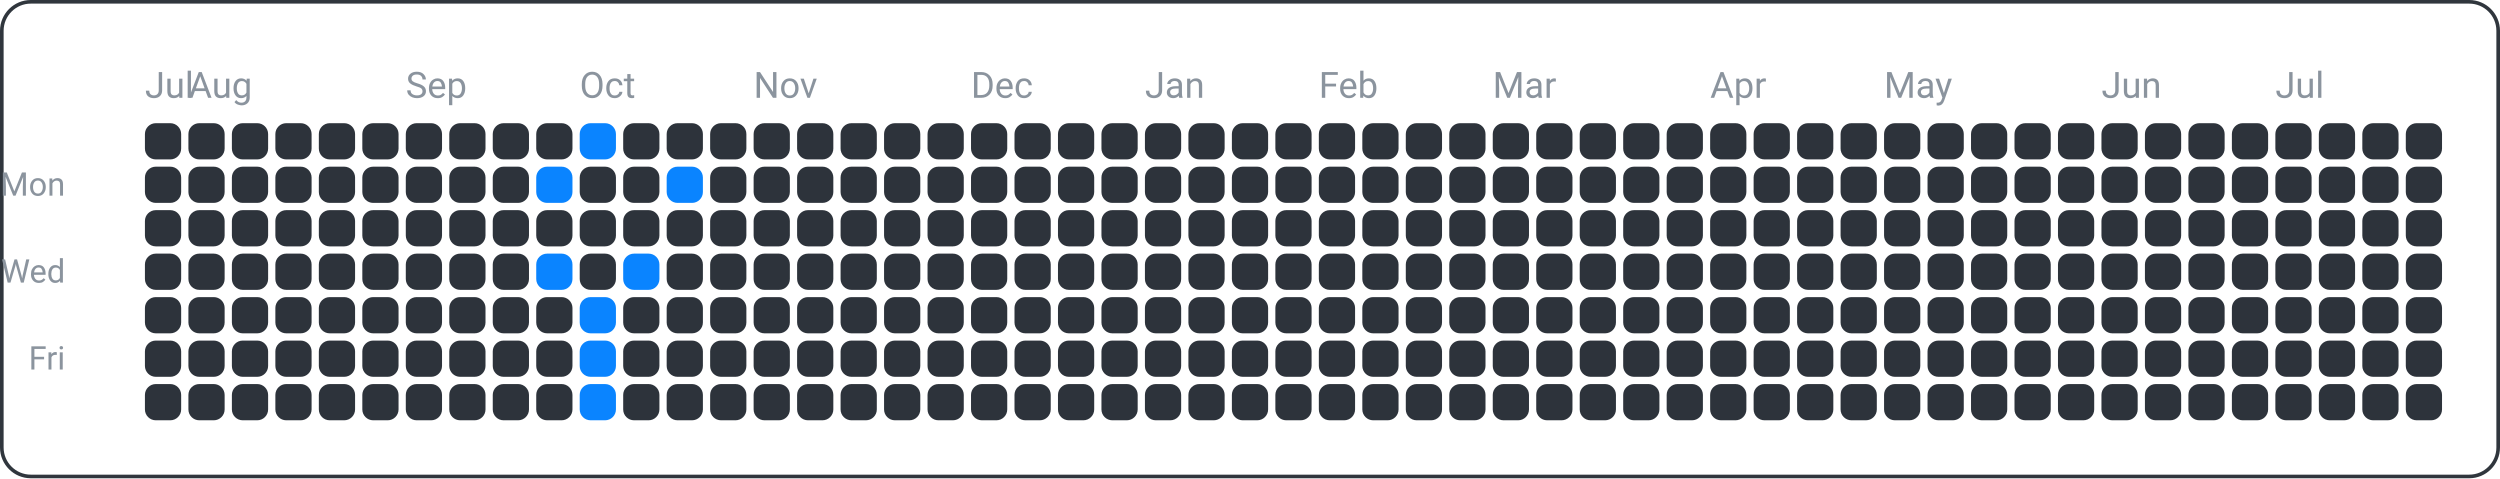
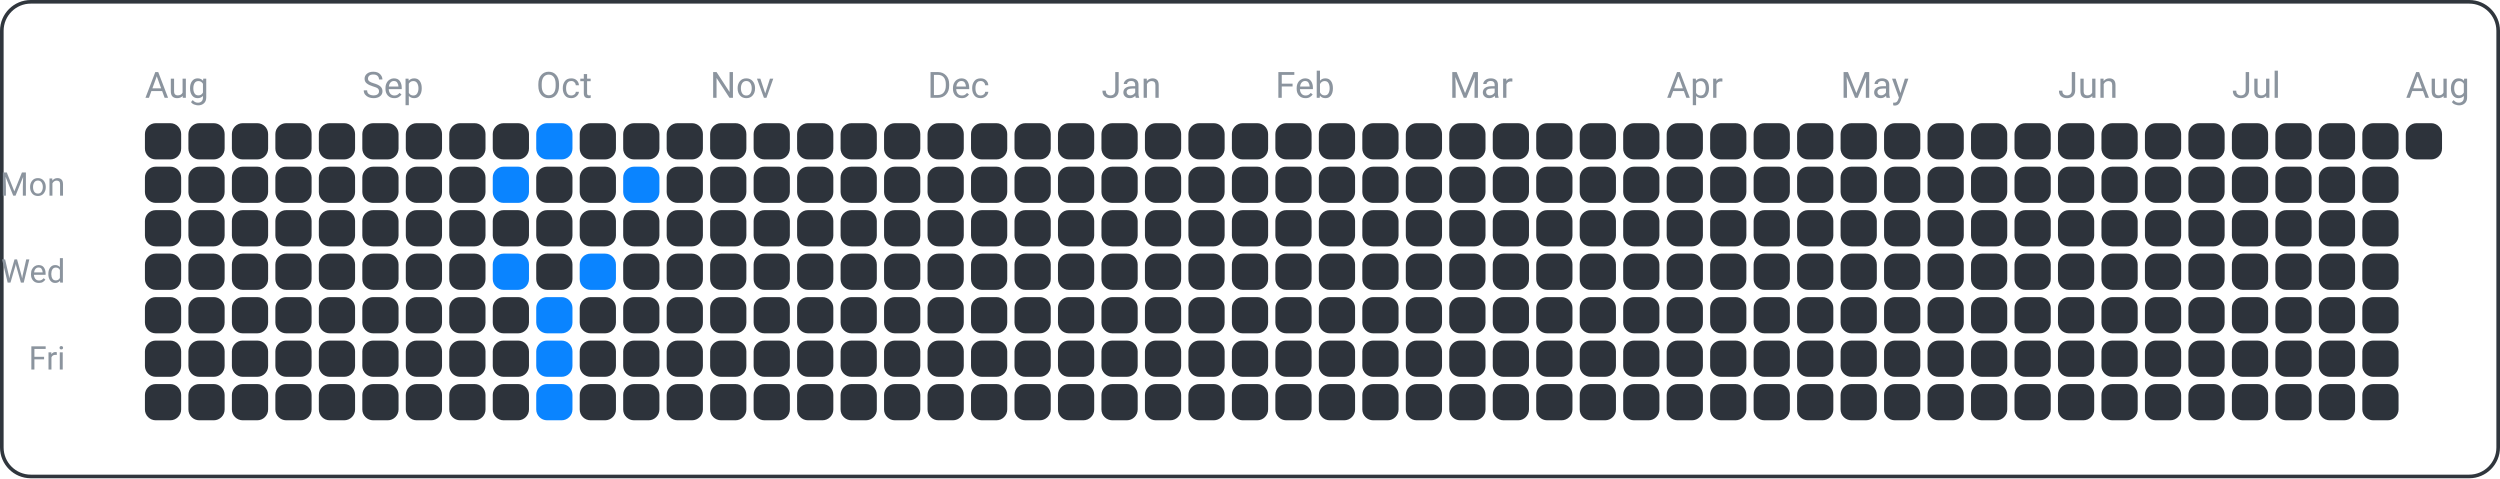
<svg xmlns="http://www.w3.org/2000/svg" width="690" height="132" viewBox="0 0 690 132">
  <rect x="0.5" y="0.5" width="689" height="131" fill="none" rx="8" ry="8" stroke="#30363d" />
  <text x="18" y="54" font-family="ui-sans-serif, -apple-system, Segoe UI, Roboto, Helvetica, Arial" font-size="9" fill="#8b949e" text-anchor="end">Mon</text>
  <text x="18" y="78" font-family="ui-sans-serif, -apple-system, Segoe UI, Roboto, Helvetica, Arial" font-size="9" fill="#8b949e" text-anchor="end">Wed</text>
  <text x="18" y="102" font-family="ui-sans-serif, -apple-system, Segoe UI, Roboto, Helvetica, Arial" font-size="9" fill="#8b949e" text-anchor="end">Fri</text>
-   <text x="40" y="27" font-family="ui-sans-serif, -apple-system, Segoe UI, Roboto, Helvetica, Arial" font-size="10" fill="#8b949e" text-anchor="start">Jul</text>
-   <text x="52" y="27" font-family="ui-sans-serif, -apple-system, Segoe UI, Roboto, Helvetica, Arial" font-size="10" fill="#8b949e" text-anchor="start">Aug</text>
-   <text x="112" y="27" font-family="ui-sans-serif, -apple-system, Segoe UI, Roboto, Helvetica, Arial" font-size="10" fill="#8b949e" text-anchor="start">Sep</text>
-   <text x="160" y="27" font-family="ui-sans-serif, -apple-system, Segoe UI, Roboto, Helvetica, Arial" font-size="10" fill="#8b949e" text-anchor="start">Oct</text>
-   <text x="208" y="27" font-family="ui-sans-serif, -apple-system, Segoe UI, Roboto, Helvetica, Arial" font-size="10" fill="#8b949e" text-anchor="start">Nov</text>
-   <text x="268" y="27" font-family="ui-sans-serif, -apple-system, Segoe UI, Roboto, Helvetica, Arial" font-size="10" fill="#8b949e" text-anchor="start">Dec</text>
-   <text x="316" y="27" font-family="ui-sans-serif, -apple-system, Segoe UI, Roboto, Helvetica, Arial" font-size="10" fill="#8b949e" text-anchor="start">Jan</text>
-   <text x="364" y="27" font-family="ui-sans-serif, -apple-system, Segoe UI, Roboto, Helvetica, Arial" font-size="10" fill="#8b949e" text-anchor="start">Feb</text>
-   <text x="412" y="27" font-family="ui-sans-serif, -apple-system, Segoe UI, Roboto, Helvetica, Arial" font-size="10" fill="#8b949e" text-anchor="start">Mar</text>
-   <text x="472" y="27" font-family="ui-sans-serif, -apple-system, Segoe UI, Roboto, Helvetica, Arial" font-size="10" fill="#8b949e" text-anchor="start">Apr</text>
-   <text x="520" y="27" font-family="ui-sans-serif, -apple-system, Segoe UI, Roboto, Helvetica, Arial" font-size="10" fill="#8b949e" text-anchor="start">May</text>
-   <text x="580" y="27" font-family="ui-sans-serif, -apple-system, Segoe UI, Roboto, Helvetica, Arial" font-size="10" fill="#8b949e" text-anchor="start">Jun</text>
-   <text x="628" y="27" font-family="ui-sans-serif, -apple-system, Segoe UI, Roboto, Helvetica, Arial" font-size="10" fill="#8b949e" text-anchor="start">Jul</text>
+   <text x="40" y="27" font-family="ui-sans-serif, -apple-system, Segoe UI, Roboto, Helvetica, Arial" font-size="10" fill="#8b949e" text-anchor="start">Aug</text>
+   <text x="100" y="27" font-family="ui-sans-serif, -apple-system, Segoe UI, Roboto, Helvetica, Arial" font-size="10" fill="#8b949e" text-anchor="start">Sep</text>
+   <text x="148" y="27" font-family="ui-sans-serif, -apple-system, Segoe UI, Roboto, Helvetica, Arial" font-size="10" fill="#8b949e" text-anchor="start">Oct</text>
+   <text x="196" y="27" font-family="ui-sans-serif, -apple-system, Segoe UI, Roboto, Helvetica, Arial" font-size="10" fill="#8b949e" text-anchor="start">Nov</text>
+   <text x="256" y="27" font-family="ui-sans-serif, -apple-system, Segoe UI, Roboto, Helvetica, Arial" font-size="10" fill="#8b949e" text-anchor="start">Dec</text>
+   <text x="304" y="27" font-family="ui-sans-serif, -apple-system, Segoe UI, Roboto, Helvetica, Arial" font-size="10" fill="#8b949e" text-anchor="start">Jan</text>
+   <text x="352" y="27" font-family="ui-sans-serif, -apple-system, Segoe UI, Roboto, Helvetica, Arial" font-size="10" fill="#8b949e" text-anchor="start">Feb</text>
+   <text x="400" y="27" font-family="ui-sans-serif, -apple-system, Segoe UI, Roboto, Helvetica, Arial" font-size="10" fill="#8b949e" text-anchor="start">Mar</text>
+   <text x="460" y="27" font-family="ui-sans-serif, -apple-system, Segoe UI, Roboto, Helvetica, Arial" font-size="10" fill="#8b949e" text-anchor="start">Apr</text>
+   <text x="508" y="27" font-family="ui-sans-serif, -apple-system, Segoe UI, Roboto, Helvetica, Arial" font-size="10" fill="#8b949e" text-anchor="start">May</text>
+   <text x="568" y="27" font-family="ui-sans-serif, -apple-system, Segoe UI, Roboto, Helvetica, Arial" font-size="10" fill="#8b949e" text-anchor="start">Jun</text>
+   <text x="616" y="27" font-family="ui-sans-serif, -apple-system, Segoe UI, Roboto, Helvetica, Arial" font-size="10" fill="#8b949e" text-anchor="start">Jul</text>
+   <text x="664" y="27" font-family="ui-sans-serif, -apple-system, Segoe UI, Roboto, Helvetica, Arial" font-size="10" fill="#8b949e" text-anchor="start">Aug</text>
  <rect x="40" y="34" width="10" height="10" fill="#2d333b" rx="3" ry="3" />
  <rect x="40" y="46" width="10" height="10" fill="#2d333b" rx="3" ry="3" />
  <rect x="40" y="58" width="10" height="10" fill="#2d333b" rx="3" ry="3" />
  <rect x="40" y="70" width="10" height="10" fill="#2d333b" rx="3" ry="3" />
  <rect x="40" y="82" width="10" height="10" fill="#2d333b" rx="3" ry="3" />
  <rect x="40" y="94" width="10" height="10" fill="#2d333b" rx="3" ry="3" />
  <rect x="40" y="106" width="10" height="10" fill="#2d333b" rx="3" ry="3" />
  <rect x="52" y="34" width="10" height="10" fill="#2d333b" rx="3" ry="3" />
  <rect x="52" y="46" width="10" height="10" fill="#2d333b" rx="3" ry="3" />
  <rect x="52" y="58" width="10" height="10" fill="#2d333b" rx="3" ry="3" />
  <rect x="52" y="70" width="10" height="10" fill="#2d333b" rx="3" ry="3" />
  <rect x="52" y="82" width="10" height="10" fill="#2d333b" rx="3" ry="3" />
  <rect x="52" y="94" width="10" height="10" fill="#2d333b" rx="3" ry="3" />
  <rect x="52" y="106" width="10" height="10" fill="#2d333b" rx="3" ry="3" />
  <rect x="64" y="34" width="10" height="10" fill="#2d333b" rx="3" ry="3" />
  <rect x="64" y="46" width="10" height="10" fill="#2d333b" rx="3" ry="3" />
  <rect x="64" y="58" width="10" height="10" fill="#2d333b" rx="3" ry="3" />
  <rect x="64" y="70" width="10" height="10" fill="#2d333b" rx="3" ry="3" />
  <rect x="64" y="82" width="10" height="10" fill="#2d333b" rx="3" ry="3" />
  <rect x="64" y="94" width="10" height="10" fill="#2d333b" rx="3" ry="3" />
  <rect x="64" y="106" width="10" height="10" fill="#2d333b" rx="3" ry="3" />
  <rect x="76" y="34" width="10" height="10" fill="#2d333b" rx="3" ry="3" />
  <rect x="76" y="46" width="10" height="10" fill="#2d333b" rx="3" ry="3" />
  <rect x="76" y="58" width="10" height="10" fill="#2d333b" rx="3" ry="3" />
  <rect x="76" y="70" width="10" height="10" fill="#2d333b" rx="3" ry="3" />
  <rect x="76" y="82" width="10" height="10" fill="#2d333b" rx="3" ry="3" />
  <rect x="76" y="94" width="10" height="10" fill="#2d333b" rx="3" ry="3" />
  <rect x="76" y="106" width="10" height="10" fill="#2d333b" rx="3" ry="3" />
  <rect x="88" y="34" width="10" height="10" fill="#2d333b" rx="3" ry="3" />
  <rect x="88" y="46" width="10" height="10" fill="#2d333b" rx="3" ry="3" />
  <rect x="88" y="58" width="10" height="10" fill="#2d333b" rx="3" ry="3" />
  <rect x="88" y="70" width="10" height="10" fill="#2d333b" rx="3" ry="3" />
  <rect x="88" y="82" width="10" height="10" fill="#2d333b" rx="3" ry="3" />
  <rect x="88" y="94" width="10" height="10" fill="#2d333b" rx="3" ry="3" />
  <rect x="88" y="106" width="10" height="10" fill="#2d333b" rx="3" ry="3" />
  <rect x="100" y="34" width="10" height="10" fill="#2d333b" rx="3" ry="3" />
  <rect x="100" y="46" width="10" height="10" fill="#2d333b" rx="3" ry="3" />
  <rect x="100" y="58" width="10" height="10" fill="#2d333b" rx="3" ry="3" />
  <rect x="100" y="70" width="10" height="10" fill="#2d333b" rx="3" ry="3" />
  <rect x="100" y="82" width="10" height="10" fill="#2d333b" rx="3" ry="3" />
  <rect x="100" y="94" width="10" height="10" fill="#2d333b" rx="3" ry="3" />
  <rect x="100" y="106" width="10" height="10" fill="#2d333b" rx="3" ry="3" />
  <rect x="112" y="34" width="10" height="10" fill="#2d333b" rx="3" ry="3" />
  <rect x="112" y="46" width="10" height="10" fill="#2d333b" rx="3" ry="3" />
  <rect x="112" y="58" width="10" height="10" fill="#2d333b" rx="3" ry="3" />
  <rect x="112" y="70" width="10" height="10" fill="#2d333b" rx="3" ry="3" />
  <rect x="112" y="82" width="10" height="10" fill="#2d333b" rx="3" ry="3" />
  <rect x="112" y="94" width="10" height="10" fill="#2d333b" rx="3" ry="3" />
  <rect x="112" y="106" width="10" height="10" fill="#2d333b" rx="3" ry="3" />
  <rect x="124" y="34" width="10" height="10" fill="#2d333b" rx="3" ry="3" />
  <rect x="124" y="46" width="10" height="10" fill="#2d333b" rx="3" ry="3" />
  <rect x="124" y="58" width="10" height="10" fill="#2d333b" rx="3" ry="3" />
  <rect x="124" y="70" width="10" height="10" fill="#2d333b" rx="3" ry="3" />
  <rect x="124" y="82" width="10" height="10" fill="#2d333b" rx="3" ry="3" />
  <rect x="124" y="94" width="10" height="10" fill="#2d333b" rx="3" ry="3" />
  <rect x="124" y="106" width="10" height="10" fill="#2d333b" rx="3" ry="3" />
  <rect x="136" y="34" width="10" height="10" fill="#2d333b" rx="3" ry="3" />
-   <rect x="136" y="46" width="10" height="10" fill="#2d333b" rx="3" ry="3" />
+   <rect x="136" y="46" width="10" height="10" fill="#0a84ff" rx="3" ry="3" />
  <rect x="136" y="58" width="10" height="10" fill="#2d333b" rx="3" ry="3" />
-   <rect x="136" y="70" width="10" height="10" fill="#2d333b" rx="3" ry="3" />
+   <rect x="136" y="70" width="10" height="10" fill="#0a84ff" rx="3" ry="3" />
  <rect x="136" y="82" width="10" height="10" fill="#2d333b" rx="3" ry="3" />
  <rect x="136" y="94" width="10" height="10" fill="#2d333b" rx="3" ry="3" />
  <rect x="136" y="106" width="10" height="10" fill="#2d333b" rx="3" ry="3" />
-   <rect x="148" y="34" width="10" height="10" fill="#2d333b" rx="3" ry="3" />
-   <rect x="148" y="46" width="10" height="10" fill="#0a84ff" rx="3" ry="3" />
+   <rect x="148" y="34" width="10" height="10" fill="#0a84ff" rx="3" ry="3" />
+   <rect x="148" y="46" width="10" height="10" fill="#2d333b" rx="3" ry="3" />
  <rect x="148" y="58" width="10" height="10" fill="#2d333b" rx="3" ry="3" />
-   <rect x="148" y="70" width="10" height="10" fill="#0a84ff" rx="3" ry="3" />
-   <rect x="148" y="82" width="10" height="10" fill="#2d333b" rx="3" ry="3" />
-   <rect x="148" y="94" width="10" height="10" fill="#2d333b" rx="3" ry="3" />
-   <rect x="148" y="106" width="10" height="10" fill="#2d333b" rx="3" ry="3" />
-   <rect x="160" y="34" width="10" height="10" fill="#0a84ff" rx="3" ry="3" />
+   <rect x="148" y="70" width="10" height="10" fill="#2d333b" rx="3" ry="3" />
+   <rect x="148" y="82" width="10" height="10" fill="#0a84ff" rx="3" ry="3" />
+   <rect x="148" y="94" width="10" height="10" fill="#0a84ff" rx="3" ry="3" />
+   <rect x="148" y="106" width="10" height="10" fill="#0a84ff" rx="3" ry="3" />
+   <rect x="160" y="34" width="10" height="10" fill="#2d333b" rx="3" ry="3" />
  <rect x="160" y="46" width="10" height="10" fill="#2d333b" rx="3" ry="3" />
  <rect x="160" y="58" width="10" height="10" fill="#2d333b" rx="3" ry="3" />
-   <rect x="160" y="70" width="10" height="10" fill="#2d333b" rx="3" ry="3" />
-   <rect x="160" y="82" width="10" height="10" fill="#0a84ff" rx="3" ry="3" />
-   <rect x="160" y="94" width="10" height="10" fill="#0a84ff" rx="3" ry="3" />
-   <rect x="160" y="106" width="10" height="10" fill="#0a84ff" rx="3" ry="3" />
+   <rect x="160" y="70" width="10" height="10" fill="#0a84ff" rx="3" ry="3" />
+   <rect x="160" y="82" width="10" height="10" fill="#2d333b" rx="3" ry="3" />
+   <rect x="160" y="94" width="10" height="10" fill="#2d333b" rx="3" ry="3" />
+   <rect x="160" y="106" width="10" height="10" fill="#2d333b" rx="3" ry="3" />
  <rect x="172" y="34" width="10" height="10" fill="#2d333b" rx="3" ry="3" />
-   <rect x="172" y="46" width="10" height="10" fill="#2d333b" rx="3" ry="3" />
+   <rect x="172" y="46" width="10" height="10" fill="#0a84ff" rx="3" ry="3" />
  <rect x="172" y="58" width="10" height="10" fill="#2d333b" rx="3" ry="3" />
-   <rect x="172" y="70" width="10" height="10" fill="#0a84ff" rx="3" ry="3" />
+   <rect x="172" y="70" width="10" height="10" fill="#2d333b" rx="3" ry="3" />
  <rect x="172" y="82" width="10" height="10" fill="#2d333b" rx="3" ry="3" />
  <rect x="172" y="94" width="10" height="10" fill="#2d333b" rx="3" ry="3" />
  <rect x="172" y="106" width="10" height="10" fill="#2d333b" rx="3" ry="3" />
  <rect x="184" y="34" width="10" height="10" fill="#2d333b" rx="3" ry="3" />
-   <rect x="184" y="46" width="10" height="10" fill="#0a84ff" rx="3" ry="3" />
+   <rect x="184" y="46" width="10" height="10" fill="#2d333b" rx="3" ry="3" />
  <rect x="184" y="58" width="10" height="10" fill="#2d333b" rx="3" ry="3" />
  <rect x="184" y="70" width="10" height="10" fill="#2d333b" rx="3" ry="3" />
  <rect x="184" y="82" width="10" height="10" fill="#2d333b" rx="3" ry="3" />
  <rect x="184" y="94" width="10" height="10" fill="#2d333b" rx="3" ry="3" />
  <rect x="184" y="106" width="10" height="10" fill="#2d333b" rx="3" ry="3" />
  <rect x="196" y="34" width="10" height="10" fill="#2d333b" rx="3" ry="3" />
  <rect x="196" y="46" width="10" height="10" fill="#2d333b" rx="3" ry="3" />
  <rect x="196" y="58" width="10" height="10" fill="#2d333b" rx="3" ry="3" />
  <rect x="196" y="70" width="10" height="10" fill="#2d333b" rx="3" ry="3" />
  <rect x="196" y="82" width="10" height="10" fill="#2d333b" rx="3" ry="3" />
  <rect x="196" y="94" width="10" height="10" fill="#2d333b" rx="3" ry="3" />
  <rect x="196" y="106" width="10" height="10" fill="#2d333b" rx="3" ry="3" />
  <rect x="208" y="34" width="10" height="10" fill="#2d333b" rx="3" ry="3" />
  <rect x="208" y="46" width="10" height="10" fill="#2d333b" rx="3" ry="3" />
  <rect x="208" y="58" width="10" height="10" fill="#2d333b" rx="3" ry="3" />
  <rect x="208" y="70" width="10" height="10" fill="#2d333b" rx="3" ry="3" />
  <rect x="208" y="82" width="10" height="10" fill="#2d333b" rx="3" ry="3" />
  <rect x="208" y="94" width="10" height="10" fill="#2d333b" rx="3" ry="3" />
  <rect x="208" y="106" width="10" height="10" fill="#2d333b" rx="3" ry="3" />
  <rect x="220" y="34" width="10" height="10" fill="#2d333b" rx="3" ry="3" />
  <rect x="220" y="46" width="10" height="10" fill="#2d333b" rx="3" ry="3" />
  <rect x="220" y="58" width="10" height="10" fill="#2d333b" rx="3" ry="3" />
  <rect x="220" y="70" width="10" height="10" fill="#2d333b" rx="3" ry="3" />
  <rect x="220" y="82" width="10" height="10" fill="#2d333b" rx="3" ry="3" />
  <rect x="220" y="94" width="10" height="10" fill="#2d333b" rx="3" ry="3" />
  <rect x="220" y="106" width="10" height="10" fill="#2d333b" rx="3" ry="3" />
  <rect x="232" y="34" width="10" height="10" fill="#2d333b" rx="3" ry="3" />
  <rect x="232" y="46" width="10" height="10" fill="#2d333b" rx="3" ry="3" />
  <rect x="232" y="58" width="10" height="10" fill="#2d333b" rx="3" ry="3" />
  <rect x="232" y="70" width="10" height="10" fill="#2d333b" rx="3" ry="3" />
  <rect x="232" y="82" width="10" height="10" fill="#2d333b" rx="3" ry="3" />
  <rect x="232" y="94" width="10" height="10" fill="#2d333b" rx="3" ry="3" />
  <rect x="232" y="106" width="10" height="10" fill="#2d333b" rx="3" ry="3" />
  <rect x="244" y="34" width="10" height="10" fill="#2d333b" rx="3" ry="3" />
  <rect x="244" y="46" width="10" height="10" fill="#2d333b" rx="3" ry="3" />
  <rect x="244" y="58" width="10" height="10" fill="#2d333b" rx="3" ry="3" />
  <rect x="244" y="70" width="10" height="10" fill="#2d333b" rx="3" ry="3" />
  <rect x="244" y="82" width="10" height="10" fill="#2d333b" rx="3" ry="3" />
  <rect x="244" y="94" width="10" height="10" fill="#2d333b" rx="3" ry="3" />
  <rect x="244" y="106" width="10" height="10" fill="#2d333b" rx="3" ry="3" />
  <rect x="256" y="34" width="10" height="10" fill="#2d333b" rx="3" ry="3" />
  <rect x="256" y="46" width="10" height="10" fill="#2d333b" rx="3" ry="3" />
  <rect x="256" y="58" width="10" height="10" fill="#2d333b" rx="3" ry="3" />
  <rect x="256" y="70" width="10" height="10" fill="#2d333b" rx="3" ry="3" />
  <rect x="256" y="82" width="10" height="10" fill="#2d333b" rx="3" ry="3" />
  <rect x="256" y="94" width="10" height="10" fill="#2d333b" rx="3" ry="3" />
  <rect x="256" y="106" width="10" height="10" fill="#2d333b" rx="3" ry="3" />
  <rect x="268" y="34" width="10" height="10" fill="#2d333b" rx="3" ry="3" />
  <rect x="268" y="46" width="10" height="10" fill="#2d333b" rx="3" ry="3" />
  <rect x="268" y="58" width="10" height="10" fill="#2d333b" rx="3" ry="3" />
  <rect x="268" y="70" width="10" height="10" fill="#2d333b" rx="3" ry="3" />
  <rect x="268" y="82" width="10" height="10" fill="#2d333b" rx="3" ry="3" />
  <rect x="268" y="94" width="10" height="10" fill="#2d333b" rx="3" ry="3" />
  <rect x="268" y="106" width="10" height="10" fill="#2d333b" rx="3" ry="3" />
  <rect x="280" y="34" width="10" height="10" fill="#2d333b" rx="3" ry="3" />
  <rect x="280" y="46" width="10" height="10" fill="#2d333b" rx="3" ry="3" />
  <rect x="280" y="58" width="10" height="10" fill="#2d333b" rx="3" ry="3" />
  <rect x="280" y="70" width="10" height="10" fill="#2d333b" rx="3" ry="3" />
  <rect x="280" y="82" width="10" height="10" fill="#2d333b" rx="3" ry="3" />
  <rect x="280" y="94" width="10" height="10" fill="#2d333b" rx="3" ry="3" />
  <rect x="280" y="106" width="10" height="10" fill="#2d333b" rx="3" ry="3" />
  <rect x="292" y="34" width="10" height="10" fill="#2d333b" rx="3" ry="3" />
  <rect x="292" y="46" width="10" height="10" fill="#2d333b" rx="3" ry="3" />
  <rect x="292" y="58" width="10" height="10" fill="#2d333b" rx="3" ry="3" />
  <rect x="292" y="70" width="10" height="10" fill="#2d333b" rx="3" ry="3" />
  <rect x="292" y="82" width="10" height="10" fill="#2d333b" rx="3" ry="3" />
  <rect x="292" y="94" width="10" height="10" fill="#2d333b" rx="3" ry="3" />
  <rect x="292" y="106" width="10" height="10" fill="#2d333b" rx="3" ry="3" />
  <rect x="304" y="34" width="10" height="10" fill="#2d333b" rx="3" ry="3" />
  <rect x="304" y="46" width="10" height="10" fill="#2d333b" rx="3" ry="3" />
  <rect x="304" y="58" width="10" height="10" fill="#2d333b" rx="3" ry="3" />
  <rect x="304" y="70" width="10" height="10" fill="#2d333b" rx="3" ry="3" />
  <rect x="304" y="82" width="10" height="10" fill="#2d333b" rx="3" ry="3" />
  <rect x="304" y="94" width="10" height="10" fill="#2d333b" rx="3" ry="3" />
  <rect x="304" y="106" width="10" height="10" fill="#2d333b" rx="3" ry="3" />
  <rect x="316" y="34" width="10" height="10" fill="#2d333b" rx="3" ry="3" />
  <rect x="316" y="46" width="10" height="10" fill="#2d333b" rx="3" ry="3" />
  <rect x="316" y="58" width="10" height="10" fill="#2d333b" rx="3" ry="3" />
  <rect x="316" y="70" width="10" height="10" fill="#2d333b" rx="3" ry="3" />
  <rect x="316" y="82" width="10" height="10" fill="#2d333b" rx="3" ry="3" />
  <rect x="316" y="94" width="10" height="10" fill="#2d333b" rx="3" ry="3" />
  <rect x="316" y="106" width="10" height="10" fill="#2d333b" rx="3" ry="3" />
  <rect x="328" y="34" width="10" height="10" fill="#2d333b" rx="3" ry="3" />
  <rect x="328" y="46" width="10" height="10" fill="#2d333b" rx="3" ry="3" />
  <rect x="328" y="58" width="10" height="10" fill="#2d333b" rx="3" ry="3" />
  <rect x="328" y="70" width="10" height="10" fill="#2d333b" rx="3" ry="3" />
  <rect x="328" y="82" width="10" height="10" fill="#2d333b" rx="3" ry="3" />
  <rect x="328" y="94" width="10" height="10" fill="#2d333b" rx="3" ry="3" />
  <rect x="328" y="106" width="10" height="10" fill="#2d333b" rx="3" ry="3" />
  <rect x="340" y="34" width="10" height="10" fill="#2d333b" rx="3" ry="3" />
  <rect x="340" y="46" width="10" height="10" fill="#2d333b" rx="3" ry="3" />
  <rect x="340" y="58" width="10" height="10" fill="#2d333b" rx="3" ry="3" />
  <rect x="340" y="70" width="10" height="10" fill="#2d333b" rx="3" ry="3" />
  <rect x="340" y="82" width="10" height="10" fill="#2d333b" rx="3" ry="3" />
  <rect x="340" y="94" width="10" height="10" fill="#2d333b" rx="3" ry="3" />
  <rect x="340" y="106" width="10" height="10" fill="#2d333b" rx="3" ry="3" />
  <rect x="352" y="34" width="10" height="10" fill="#2d333b" rx="3" ry="3" />
  <rect x="352" y="46" width="10" height="10" fill="#2d333b" rx="3" ry="3" />
  <rect x="352" y="58" width="10" height="10" fill="#2d333b" rx="3" ry="3" />
  <rect x="352" y="70" width="10" height="10" fill="#2d333b" rx="3" ry="3" />
  <rect x="352" y="82" width="10" height="10" fill="#2d333b" rx="3" ry="3" />
  <rect x="352" y="94" width="10" height="10" fill="#2d333b" rx="3" ry="3" />
  <rect x="352" y="106" width="10" height="10" fill="#2d333b" rx="3" ry="3" />
  <rect x="364" y="34" width="10" height="10" fill="#2d333b" rx="3" ry="3" />
  <rect x="364" y="46" width="10" height="10" fill="#2d333b" rx="3" ry="3" />
  <rect x="364" y="58" width="10" height="10" fill="#2d333b" rx="3" ry="3" />
  <rect x="364" y="70" width="10" height="10" fill="#2d333b" rx="3" ry="3" />
  <rect x="364" y="82" width="10" height="10" fill="#2d333b" rx="3" ry="3" />
  <rect x="364" y="94" width="10" height="10" fill="#2d333b" rx="3" ry="3" />
  <rect x="364" y="106" width="10" height="10" fill="#2d333b" rx="3" ry="3" />
  <rect x="376" y="34" width="10" height="10" fill="#2d333b" rx="3" ry="3" />
  <rect x="376" y="46" width="10" height="10" fill="#2d333b" rx="3" ry="3" />
  <rect x="376" y="58" width="10" height="10" fill="#2d333b" rx="3" ry="3" />
  <rect x="376" y="70" width="10" height="10" fill="#2d333b" rx="3" ry="3" />
  <rect x="376" y="82" width="10" height="10" fill="#2d333b" rx="3" ry="3" />
  <rect x="376" y="94" width="10" height="10" fill="#2d333b" rx="3" ry="3" />
  <rect x="376" y="106" width="10" height="10" fill="#2d333b" rx="3" ry="3" />
  <rect x="388" y="34" width="10" height="10" fill="#2d333b" rx="3" ry="3" />
  <rect x="388" y="46" width="10" height="10" fill="#2d333b" rx="3" ry="3" />
  <rect x="388" y="58" width="10" height="10" fill="#2d333b" rx="3" ry="3" />
  <rect x="388" y="70" width="10" height="10" fill="#2d333b" rx="3" ry="3" />
  <rect x="388" y="82" width="10" height="10" fill="#2d333b" rx="3" ry="3" />
  <rect x="388" y="94" width="10" height="10" fill="#2d333b" rx="3" ry="3" />
  <rect x="388" y="106" width="10" height="10" fill="#2d333b" rx="3" ry="3" />
  <rect x="400" y="34" width="10" height="10" fill="#2d333b" rx="3" ry="3" />
  <rect x="400" y="46" width="10" height="10" fill="#2d333b" rx="3" ry="3" />
  <rect x="400" y="58" width="10" height="10" fill="#2d333b" rx="3" ry="3" />
  <rect x="400" y="70" width="10" height="10" fill="#2d333b" rx="3" ry="3" />
  <rect x="400" y="82" width="10" height="10" fill="#2d333b" rx="3" ry="3" />
  <rect x="400" y="94" width="10" height="10" fill="#2d333b" rx="3" ry="3" />
  <rect x="400" y="106" width="10" height="10" fill="#2d333b" rx="3" ry="3" />
  <rect x="412" y="34" width="10" height="10" fill="#2d333b" rx="3" ry="3" />
  <rect x="412" y="46" width="10" height="10" fill="#2d333b" rx="3" ry="3" />
  <rect x="412" y="58" width="10" height="10" fill="#2d333b" rx="3" ry="3" />
  <rect x="412" y="70" width="10" height="10" fill="#2d333b" rx="3" ry="3" />
  <rect x="412" y="82" width="10" height="10" fill="#2d333b" rx="3" ry="3" />
  <rect x="412" y="94" width="10" height="10" fill="#2d333b" rx="3" ry="3" />
  <rect x="412" y="106" width="10" height="10" fill="#2d333b" rx="3" ry="3" />
  <rect x="424" y="34" width="10" height="10" fill="#2d333b" rx="3" ry="3" />
  <rect x="424" y="46" width="10" height="10" fill="#2d333b" rx="3" ry="3" />
  <rect x="424" y="58" width="10" height="10" fill="#2d333b" rx="3" ry="3" />
  <rect x="424" y="70" width="10" height="10" fill="#2d333b" rx="3" ry="3" />
  <rect x="424" y="82" width="10" height="10" fill="#2d333b" rx="3" ry="3" />
  <rect x="424" y="94" width="10" height="10" fill="#2d333b" rx="3" ry="3" />
  <rect x="424" y="106" width="10" height="10" fill="#2d333b" rx="3" ry="3" />
  <rect x="436" y="34" width="10" height="10" fill="#2d333b" rx="3" ry="3" />
  <rect x="436" y="46" width="10" height="10" fill="#2d333b" rx="3" ry="3" />
  <rect x="436" y="58" width="10" height="10" fill="#2d333b" rx="3" ry="3" />
  <rect x="436" y="70" width="10" height="10" fill="#2d333b" rx="3" ry="3" />
  <rect x="436" y="82" width="10" height="10" fill="#2d333b" rx="3" ry="3" />
  <rect x="436" y="94" width="10" height="10" fill="#2d333b" rx="3" ry="3" />
  <rect x="436" y="106" width="10" height="10" fill="#2d333b" rx="3" ry="3" />
  <rect x="448" y="34" width="10" height="10" fill="#2d333b" rx="3" ry="3" />
  <rect x="448" y="46" width="10" height="10" fill="#2d333b" rx="3" ry="3" />
  <rect x="448" y="58" width="10" height="10" fill="#2d333b" rx="3" ry="3" />
  <rect x="448" y="70" width="10" height="10" fill="#2d333b" rx="3" ry="3" />
  <rect x="448" y="82" width="10" height="10" fill="#2d333b" rx="3" ry="3" />
  <rect x="448" y="94" width="10" height="10" fill="#2d333b" rx="3" ry="3" />
  <rect x="448" y="106" width="10" height="10" fill="#2d333b" rx="3" ry="3" />
  <rect x="460" y="34" width="10" height="10" fill="#2d333b" rx="3" ry="3" />
  <rect x="460" y="46" width="10" height="10" fill="#2d333b" rx="3" ry="3" />
  <rect x="460" y="58" width="10" height="10" fill="#2d333b" rx="3" ry="3" />
  <rect x="460" y="70" width="10" height="10" fill="#2d333b" rx="3" ry="3" />
  <rect x="460" y="82" width="10" height="10" fill="#2d333b" rx="3" ry="3" />
  <rect x="460" y="94" width="10" height="10" fill="#2d333b" rx="3" ry="3" />
  <rect x="460" y="106" width="10" height="10" fill="#2d333b" rx="3" ry="3" />
  <rect x="472" y="34" width="10" height="10" fill="#2d333b" rx="3" ry="3" />
  <rect x="472" y="46" width="10" height="10" fill="#2d333b" rx="3" ry="3" />
  <rect x="472" y="58" width="10" height="10" fill="#2d333b" rx="3" ry="3" />
  <rect x="472" y="70" width="10" height="10" fill="#2d333b" rx="3" ry="3" />
  <rect x="472" y="82" width="10" height="10" fill="#2d333b" rx="3" ry="3" />
  <rect x="472" y="94" width="10" height="10" fill="#2d333b" rx="3" ry="3" />
  <rect x="472" y="106" width="10" height="10" fill="#2d333b" rx="3" ry="3" />
  <rect x="484" y="34" width="10" height="10" fill="#2d333b" rx="3" ry="3" />
  <rect x="484" y="46" width="10" height="10" fill="#2d333b" rx="3" ry="3" />
  <rect x="484" y="58" width="10" height="10" fill="#2d333b" rx="3" ry="3" />
  <rect x="484" y="70" width="10" height="10" fill="#2d333b" rx="3" ry="3" />
  <rect x="484" y="82" width="10" height="10" fill="#2d333b" rx="3" ry="3" />
  <rect x="484" y="94" width="10" height="10" fill="#2d333b" rx="3" ry="3" />
  <rect x="484" y="106" width="10" height="10" fill="#2d333b" rx="3" ry="3" />
  <rect x="496" y="34" width="10" height="10" fill="#2d333b" rx="3" ry="3" />
  <rect x="496" y="46" width="10" height="10" fill="#2d333b" rx="3" ry="3" />
  <rect x="496" y="58" width="10" height="10" fill="#2d333b" rx="3" ry="3" />
  <rect x="496" y="70" width="10" height="10" fill="#2d333b" rx="3" ry="3" />
  <rect x="496" y="82" width="10" height="10" fill="#2d333b" rx="3" ry="3" />
  <rect x="496" y="94" width="10" height="10" fill="#2d333b" rx="3" ry="3" />
  <rect x="496" y="106" width="10" height="10" fill="#2d333b" rx="3" ry="3" />
  <rect x="508" y="34" width="10" height="10" fill="#2d333b" rx="3" ry="3" />
  <rect x="508" y="46" width="10" height="10" fill="#2d333b" rx="3" ry="3" />
  <rect x="508" y="58" width="10" height="10" fill="#2d333b" rx="3" ry="3" />
  <rect x="508" y="70" width="10" height="10" fill="#2d333b" rx="3" ry="3" />
  <rect x="508" y="82" width="10" height="10" fill="#2d333b" rx="3" ry="3" />
  <rect x="508" y="94" width="10" height="10" fill="#2d333b" rx="3" ry="3" />
  <rect x="508" y="106" width="10" height="10" fill="#2d333b" rx="3" ry="3" />
  <rect x="520" y="34" width="10" height="10" fill="#2d333b" rx="3" ry="3" />
  <rect x="520" y="46" width="10" height="10" fill="#2d333b" rx="3" ry="3" />
  <rect x="520" y="58" width="10" height="10" fill="#2d333b" rx="3" ry="3" />
  <rect x="520" y="70" width="10" height="10" fill="#2d333b" rx="3" ry="3" />
  <rect x="520" y="82" width="10" height="10" fill="#2d333b" rx="3" ry="3" />
  <rect x="520" y="94" width="10" height="10" fill="#2d333b" rx="3" ry="3" />
  <rect x="520" y="106" width="10" height="10" fill="#2d333b" rx="3" ry="3" />
  <rect x="532" y="34" width="10" height="10" fill="#2d333b" rx="3" ry="3" />
  <rect x="532" y="46" width="10" height="10" fill="#2d333b" rx="3" ry="3" />
  <rect x="532" y="58" width="10" height="10" fill="#2d333b" rx="3" ry="3" />
  <rect x="532" y="70" width="10" height="10" fill="#2d333b" rx="3" ry="3" />
  <rect x="532" y="82" width="10" height="10" fill="#2d333b" rx="3" ry="3" />
  <rect x="532" y="94" width="10" height="10" fill="#2d333b" rx="3" ry="3" />
  <rect x="532" y="106" width="10" height="10" fill="#2d333b" rx="3" ry="3" />
  <rect x="544" y="34" width="10" height="10" fill="#2d333b" rx="3" ry="3" />
  <rect x="544" y="46" width="10" height="10" fill="#2d333b" rx="3" ry="3" />
  <rect x="544" y="58" width="10" height="10" fill="#2d333b" rx="3" ry="3" />
  <rect x="544" y="70" width="10" height="10" fill="#2d333b" rx="3" ry="3" />
  <rect x="544" y="82" width="10" height="10" fill="#2d333b" rx="3" ry="3" />
  <rect x="544" y="94" width="10" height="10" fill="#2d333b" rx="3" ry="3" />
  <rect x="544" y="106" width="10" height="10" fill="#2d333b" rx="3" ry="3" />
  <rect x="556" y="34" width="10" height="10" fill="#2d333b" rx="3" ry="3" />
  <rect x="556" y="46" width="10" height="10" fill="#2d333b" rx="3" ry="3" />
  <rect x="556" y="58" width="10" height="10" fill="#2d333b" rx="3" ry="3" />
  <rect x="556" y="70" width="10" height="10" fill="#2d333b" rx="3" ry="3" />
  <rect x="556" y="82" width="10" height="10" fill="#2d333b" rx="3" ry="3" />
  <rect x="556" y="94" width="10" height="10" fill="#2d333b" rx="3" ry="3" />
  <rect x="556" y="106" width="10" height="10" fill="#2d333b" rx="3" ry="3" />
  <rect x="568" y="34" width="10" height="10" fill="#2d333b" rx="3" ry="3" />
  <rect x="568" y="46" width="10" height="10" fill="#2d333b" rx="3" ry="3" />
  <rect x="568" y="58" width="10" height="10" fill="#2d333b" rx="3" ry="3" />
  <rect x="568" y="70" width="10" height="10" fill="#2d333b" rx="3" ry="3" />
  <rect x="568" y="82" width="10" height="10" fill="#2d333b" rx="3" ry="3" />
  <rect x="568" y="94" width="10" height="10" fill="#2d333b" rx="3" ry="3" />
  <rect x="568" y="106" width="10" height="10" fill="#2d333b" rx="3" ry="3" />
  <rect x="580" y="34" width="10" height="10" fill="#2d333b" rx="3" ry="3" />
  <rect x="580" y="46" width="10" height="10" fill="#2d333b" rx="3" ry="3" />
  <rect x="580" y="58" width="10" height="10" fill="#2d333b" rx="3" ry="3" />
  <rect x="580" y="70" width="10" height="10" fill="#2d333b" rx="3" ry="3" />
  <rect x="580" y="82" width="10" height="10" fill="#2d333b" rx="3" ry="3" />
  <rect x="580" y="94" width="10" height="10" fill="#2d333b" rx="3" ry="3" />
  <rect x="580" y="106" width="10" height="10" fill="#2d333b" rx="3" ry="3" />
  <rect x="592" y="34" width="10" height="10" fill="#2d333b" rx="3" ry="3" />
  <rect x="592" y="46" width="10" height="10" fill="#2d333b" rx="3" ry="3" />
  <rect x="592" y="58" width="10" height="10" fill="#2d333b" rx="3" ry="3" />
  <rect x="592" y="70" width="10" height="10" fill="#2d333b" rx="3" ry="3" />
  <rect x="592" y="82" width="10" height="10" fill="#2d333b" rx="3" ry="3" />
  <rect x="592" y="94" width="10" height="10" fill="#2d333b" rx="3" ry="3" />
  <rect x="592" y="106" width="10" height="10" fill="#2d333b" rx="3" ry="3" />
  <rect x="604" y="34" width="10" height="10" fill="#2d333b" rx="3" ry="3" />
  <rect x="604" y="46" width="10" height="10" fill="#2d333b" rx="3" ry="3" />
  <rect x="604" y="58" width="10" height="10" fill="#2d333b" rx="3" ry="3" />
  <rect x="604" y="70" width="10" height="10" fill="#2d333b" rx="3" ry="3" />
  <rect x="604" y="82" width="10" height="10" fill="#2d333b" rx="3" ry="3" />
  <rect x="604" y="94" width="10" height="10" fill="#2d333b" rx="3" ry="3" />
  <rect x="604" y="106" width="10" height="10" fill="#2d333b" rx="3" ry="3" />
  <rect x="616" y="34" width="10" height="10" fill="#2d333b" rx="3" ry="3" />
  <rect x="616" y="46" width="10" height="10" fill="#2d333b" rx="3" ry="3" />
  <rect x="616" y="58" width="10" height="10" fill="#2d333b" rx="3" ry="3" />
  <rect x="616" y="70" width="10" height="10" fill="#2d333b" rx="3" ry="3" />
  <rect x="616" y="82" width="10" height="10" fill="#2d333b" rx="3" ry="3" />
  <rect x="616" y="94" width="10" height="10" fill="#2d333b" rx="3" ry="3" />
  <rect x="616" y="106" width="10" height="10" fill="#2d333b" rx="3" ry="3" />
  <rect x="628" y="34" width="10" height="10" fill="#2d333b" rx="3" ry="3" />
  <rect x="628" y="46" width="10" height="10" fill="#2d333b" rx="3" ry="3" />
  <rect x="628" y="58" width="10" height="10" fill="#2d333b" rx="3" ry="3" />
  <rect x="628" y="70" width="10" height="10" fill="#2d333b" rx="3" ry="3" />
  <rect x="628" y="82" width="10" height="10" fill="#2d333b" rx="3" ry="3" />
  <rect x="628" y="94" width="10" height="10" fill="#2d333b" rx="3" ry="3" />
  <rect x="628" y="106" width="10" height="10" fill="#2d333b" rx="3" ry="3" />
  <rect x="640" y="34" width="10" height="10" fill="#2d333b" rx="3" ry="3" />
  <rect x="640" y="46" width="10" height="10" fill="#2d333b" rx="3" ry="3" />
  <rect x="640" y="58" width="10" height="10" fill="#2d333b" rx="3" ry="3" />
  <rect x="640" y="70" width="10" height="10" fill="#2d333b" rx="3" ry="3" />
  <rect x="640" y="82" width="10" height="10" fill="#2d333b" rx="3" ry="3" />
  <rect x="640" y="94" width="10" height="10" fill="#2d333b" rx="3" ry="3" />
  <rect x="640" y="106" width="10" height="10" fill="#2d333b" rx="3" ry="3" />
  <rect x="652" y="34" width="10" height="10" fill="#2d333b" rx="3" ry="3" />
  <rect x="652" y="46" width="10" height="10" fill="#2d333b" rx="3" ry="3" />
  <rect x="652" y="58" width="10" height="10" fill="#2d333b" rx="3" ry="3" />
  <rect x="652" y="70" width="10" height="10" fill="#2d333b" rx="3" ry="3" />
  <rect x="652" y="82" width="10" height="10" fill="#2d333b" rx="3" ry="3" />
  <rect x="652" y="94" width="10" height="10" fill="#2d333b" rx="3" ry="3" />
  <rect x="652" y="106" width="10" height="10" fill="#2d333b" rx="3" ry="3" />
  <rect x="664" y="34" width="10" height="10" fill="#2d333b" rx="3" ry="3" />
-   <rect x="664" y="46" width="10" height="10" fill="#2d333b" rx="3" ry="3" />
-   <rect x="664" y="58" width="10" height="10" fill="#2d333b" rx="3" ry="3" />
-   <rect x="664" y="70" width="10" height="10" fill="#2d333b" rx="3" ry="3" />
-   <rect x="664" y="82" width="10" height="10" fill="#2d333b" rx="3" ry="3" />
-   <rect x="664" y="94" width="10" height="10" fill="#2d333b" rx="3" ry="3" />
-   <rect x="664" y="106" width="10" height="10" fill="#2d333b" rx="3" ry="3" />
</svg>
